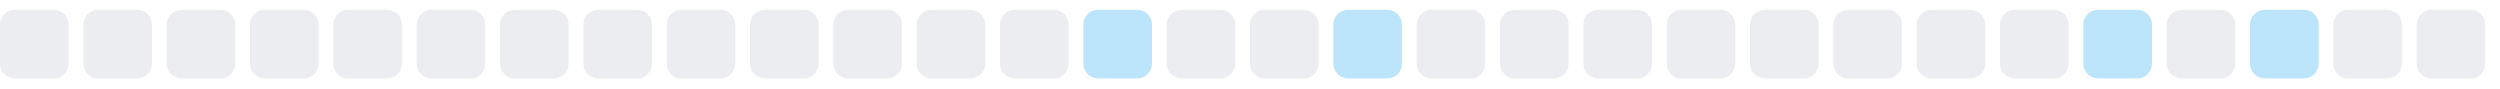
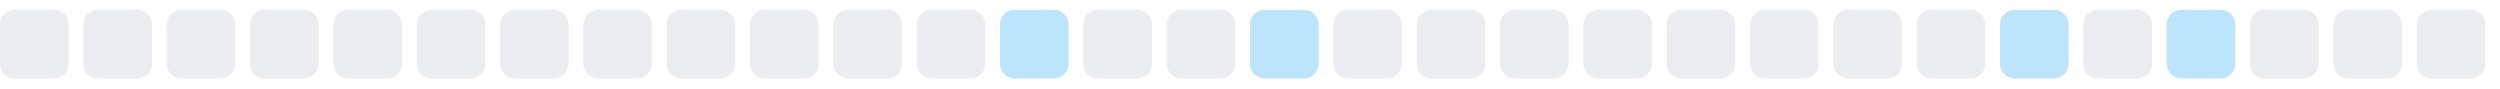
<svg xmlns="http://www.w3.org/2000/svg" width="255" height="9">
  <style>
        .level0 { fill: #ebedf0; }
        .level1 { fill: #bce4fa; }
        .level2 { fill: #75c7f7; }
        .level3 { fill: #30a9f2; }
        .level4 { fill: #008ee6; }
        @media (prefers-color-scheme: dark) {
          .level0 { fill: #161b22; }
          .level1 { fill: #0b3b5c; }
          .level2 { fill: #0a6299; }
          .level3 { fill: #008ee6; }
          .level4 { fill: #5bc4ff; }
        }
      </style>
  <rect x="0.0" y="1" width="7" height="7" rx="1.5" ry="1.5" class="level0" />
  <rect x="8.5" y="1" width="7" height="7" rx="1.5" ry="1.5" class="level0" />
  <rect x="17.0" y="1" width="7" height="7" rx="1.5" ry="1.5" class="level0" />
  <rect x="25.5" y="1" width="7" height="7" rx="1.5" ry="1.5" class="level0" />
  <rect x="34.0" y="1" width="7" height="7" rx="1.5" ry="1.5" class="level0" />
  <rect x="42.5" y="1" width="7" height="7" rx="1.5" ry="1.5" class="level0" />
  <rect x="51.0" y="1" width="7" height="7" rx="1.5" ry="1.5" class="level0" />
  <rect x="59.5" y="1" width="7" height="7" rx="1.5" ry="1.5" class="level0" />
  <rect x="68.0" y="1" width="7" height="7" rx="1.5" ry="1.5" class="level0" />
  <rect x="76.5" y="1" width="7" height="7" rx="1.5" ry="1.5" class="level0" />
  <rect x="85.0" y="1" width="7" height="7" rx="1.5" ry="1.5" class="level0" />
  <rect x="93.5" y="1" width="7" height="7" rx="1.5" ry="1.5" class="level0" />
-   <rect x="102.0" y="1" width="7" height="7" rx="1.5" ry="1.5" class="level0" />
-   <rect x="110.5" y="1" width="7" height="7" rx="1.5" ry="1.5" class="level1" />
+   <rect x="102.0" y="1" width="7" height="7" rx="1.5" ry="1.5" class="level1" />
+   <rect x="110.5" y="1" width="7" height="7" rx="1.5" ry="1.5" class="level0" />
  <rect x="119.0" y="1" width="7" height="7" rx="1.5" ry="1.5" class="level0" />
-   <rect x="127.5" y="1" width="7" height="7" rx="1.5" ry="1.5" class="level0" />
-   <rect x="136.0" y="1" width="7" height="7" rx="1.5" ry="1.5" class="level1" />
+   <rect x="127.5" y="1" width="7" height="7" rx="1.5" ry="1.5" class="level1" />
+   <rect x="136.0" y="1" width="7" height="7" rx="1.5" ry="1.5" class="level0" />
  <rect x="144.5" y="1" width="7" height="7" rx="1.5" ry="1.5" class="level0" />
  <rect x="153.0" y="1" width="7" height="7" rx="1.5" ry="1.5" class="level0" />
  <rect x="161.5" y="1" width="7" height="7" rx="1.5" ry="1.5" class="level0" />
  <rect x="170.0" y="1" width="7" height="7" rx="1.5" ry="1.5" class="level0" />
  <rect x="178.5" y="1" width="7" height="7" rx="1.5" ry="1.5" class="level0" />
  <rect x="187.0" y="1" width="7" height="7" rx="1.5" ry="1.5" class="level0" />
  <rect x="195.5" y="1" width="7" height="7" rx="1.5" ry="1.5" class="level0" />
-   <rect x="204.0" y="1" width="7" height="7" rx="1.5" ry="1.5" class="level0" />
-   <rect x="212.5" y="1" width="7" height="7" rx="1.5" ry="1.5" class="level1" />
-   <rect x="221.0" y="1" width="7" height="7" rx="1.5" ry="1.5" class="level0" />
-   <rect x="229.5" y="1" width="7" height="7" rx="1.5" ry="1.5" class="level1" />
+   <rect x="204.0" y="1" width="7" height="7" rx="1.5" ry="1.5" class="level1" />
+   <rect x="212.5" y="1" width="7" height="7" rx="1.5" ry="1.5" class="level0" />
+   <rect x="221.0" y="1" width="7" height="7" rx="1.5" ry="1.5" class="level1" />
+   <rect x="229.5" y="1" width="7" height="7" rx="1.5" ry="1.5" class="level0" />
  <rect x="238.0" y="1" width="7" height="7" rx="1.5" ry="1.5" class="level0" />
  <rect x="246.5" y="1" width="7" height="7" rx="1.5" ry="1.5" class="level0" />
</svg>
